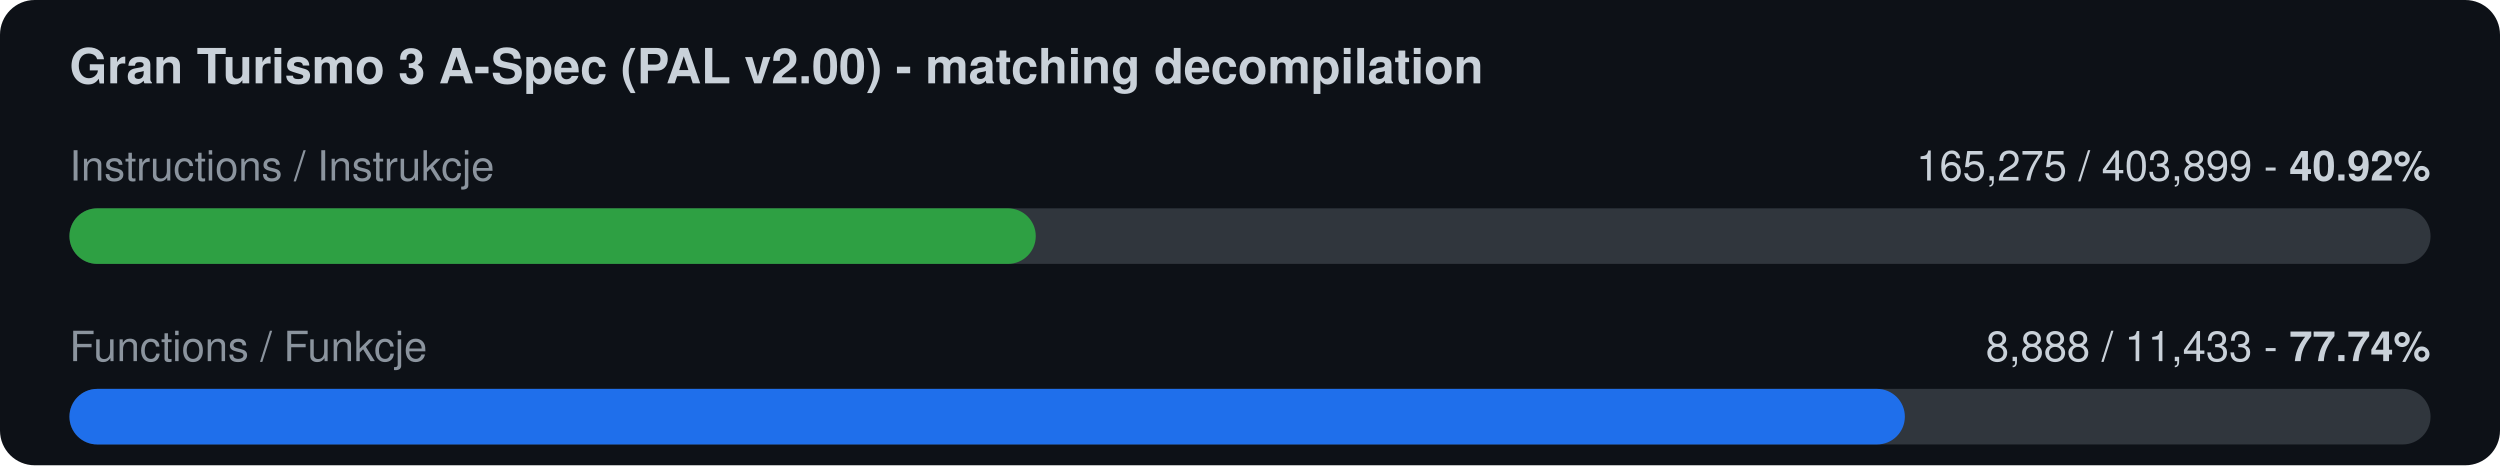
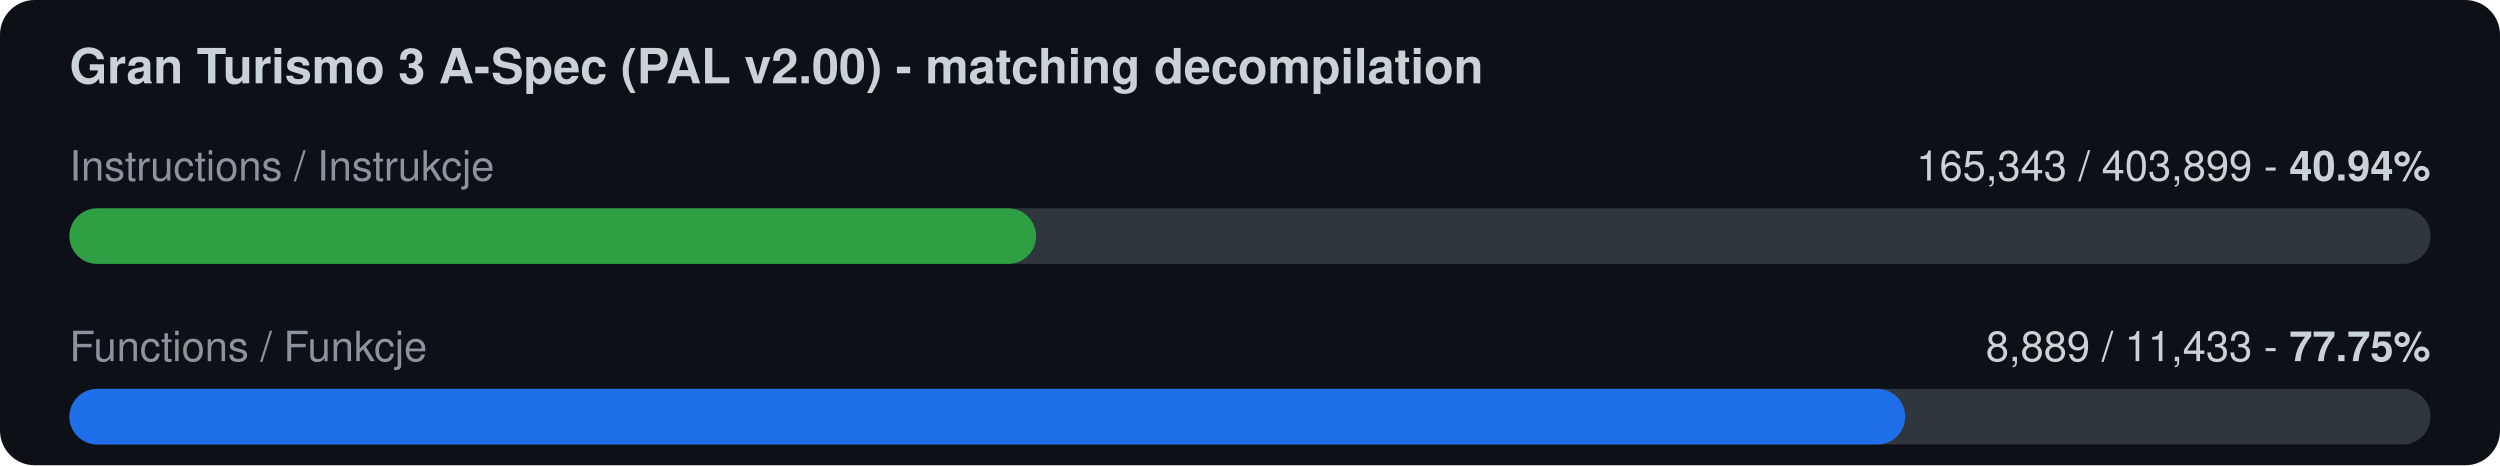
<svg xmlns="http://www.w3.org/2000/svg" width="720" height="134" viewBox="0 0 720 134">
  <rect width="720" height="134" rx="10" fill="#0d1117" />
  <text x="20" y="24" font-family="-apple-system,Segoe UI,Helvetica,Arial,sans-serif" font-size="14" font-weight="600" fill="#c9d1d9">Gran Turismo 3 A-Spec (PAL v2.00) - matching decompilation</text>
  <text x="20" y="52" font-family="-apple-system,Segoe UI,Helvetica,Arial,sans-serif" font-size="12" fill="#8b949e">Instructions / Instrukcje</text>
-   <text x="700" y="52" font-family="-apple-system,Segoe UI,Helvetica,Arial,sans-serif" font-size="12" fill="#c9d1d9" text-anchor="end">165,275 / 403,899  -  <tspan font-weight="700">40.92%</tspan>
+   <text x="700" y="52" font-family="-apple-system,Segoe UI,Helvetica,Arial,sans-serif" font-size="12" fill="#c9d1d9" text-anchor="end">165,343 / 403,899  -  <tspan font-weight="700">40.94%</tspan>
  </text>
  <rect x="20" y="60" width="680" height="16" rx="8" fill="#30363d" />
-   <rect x="20" y="60" width="278.3" height="16" rx="8" fill="#2ea043" />
+   <rect x="20" y="60" width="278.4" height="16" rx="8" fill="#2ea043" />
  <text x="20" y="104" font-family="-apple-system,Segoe UI,Helvetica,Arial,sans-serif" font-size="12" fill="#8b949e">Functions / Funkcje</text>
-   <text x="700" y="104" font-family="-apple-system,Segoe UI,Helvetica,Arial,sans-serif" font-size="12" fill="#c9d1d9" text-anchor="end">8,888 / 11,433  -  <tspan font-weight="700">77.74%</tspan>
+   <text x="700" y="104" font-family="-apple-system,Segoe UI,Helvetica,Arial,sans-serif" font-size="12" fill="#c9d1d9" text-anchor="end">8,889 / 11,433  -  <tspan font-weight="700">77.75%</tspan>
  </text>
  <rect x="20" y="112" width="680" height="16" rx="8" fill="#30363d" />
-   <rect x="20" y="112" width="528.6" height="16" rx="8" fill="#1f6feb" />
+   <rect x="20" y="112" width="528.7" height="16" rx="8" fill="#1f6feb" />
</svg>
